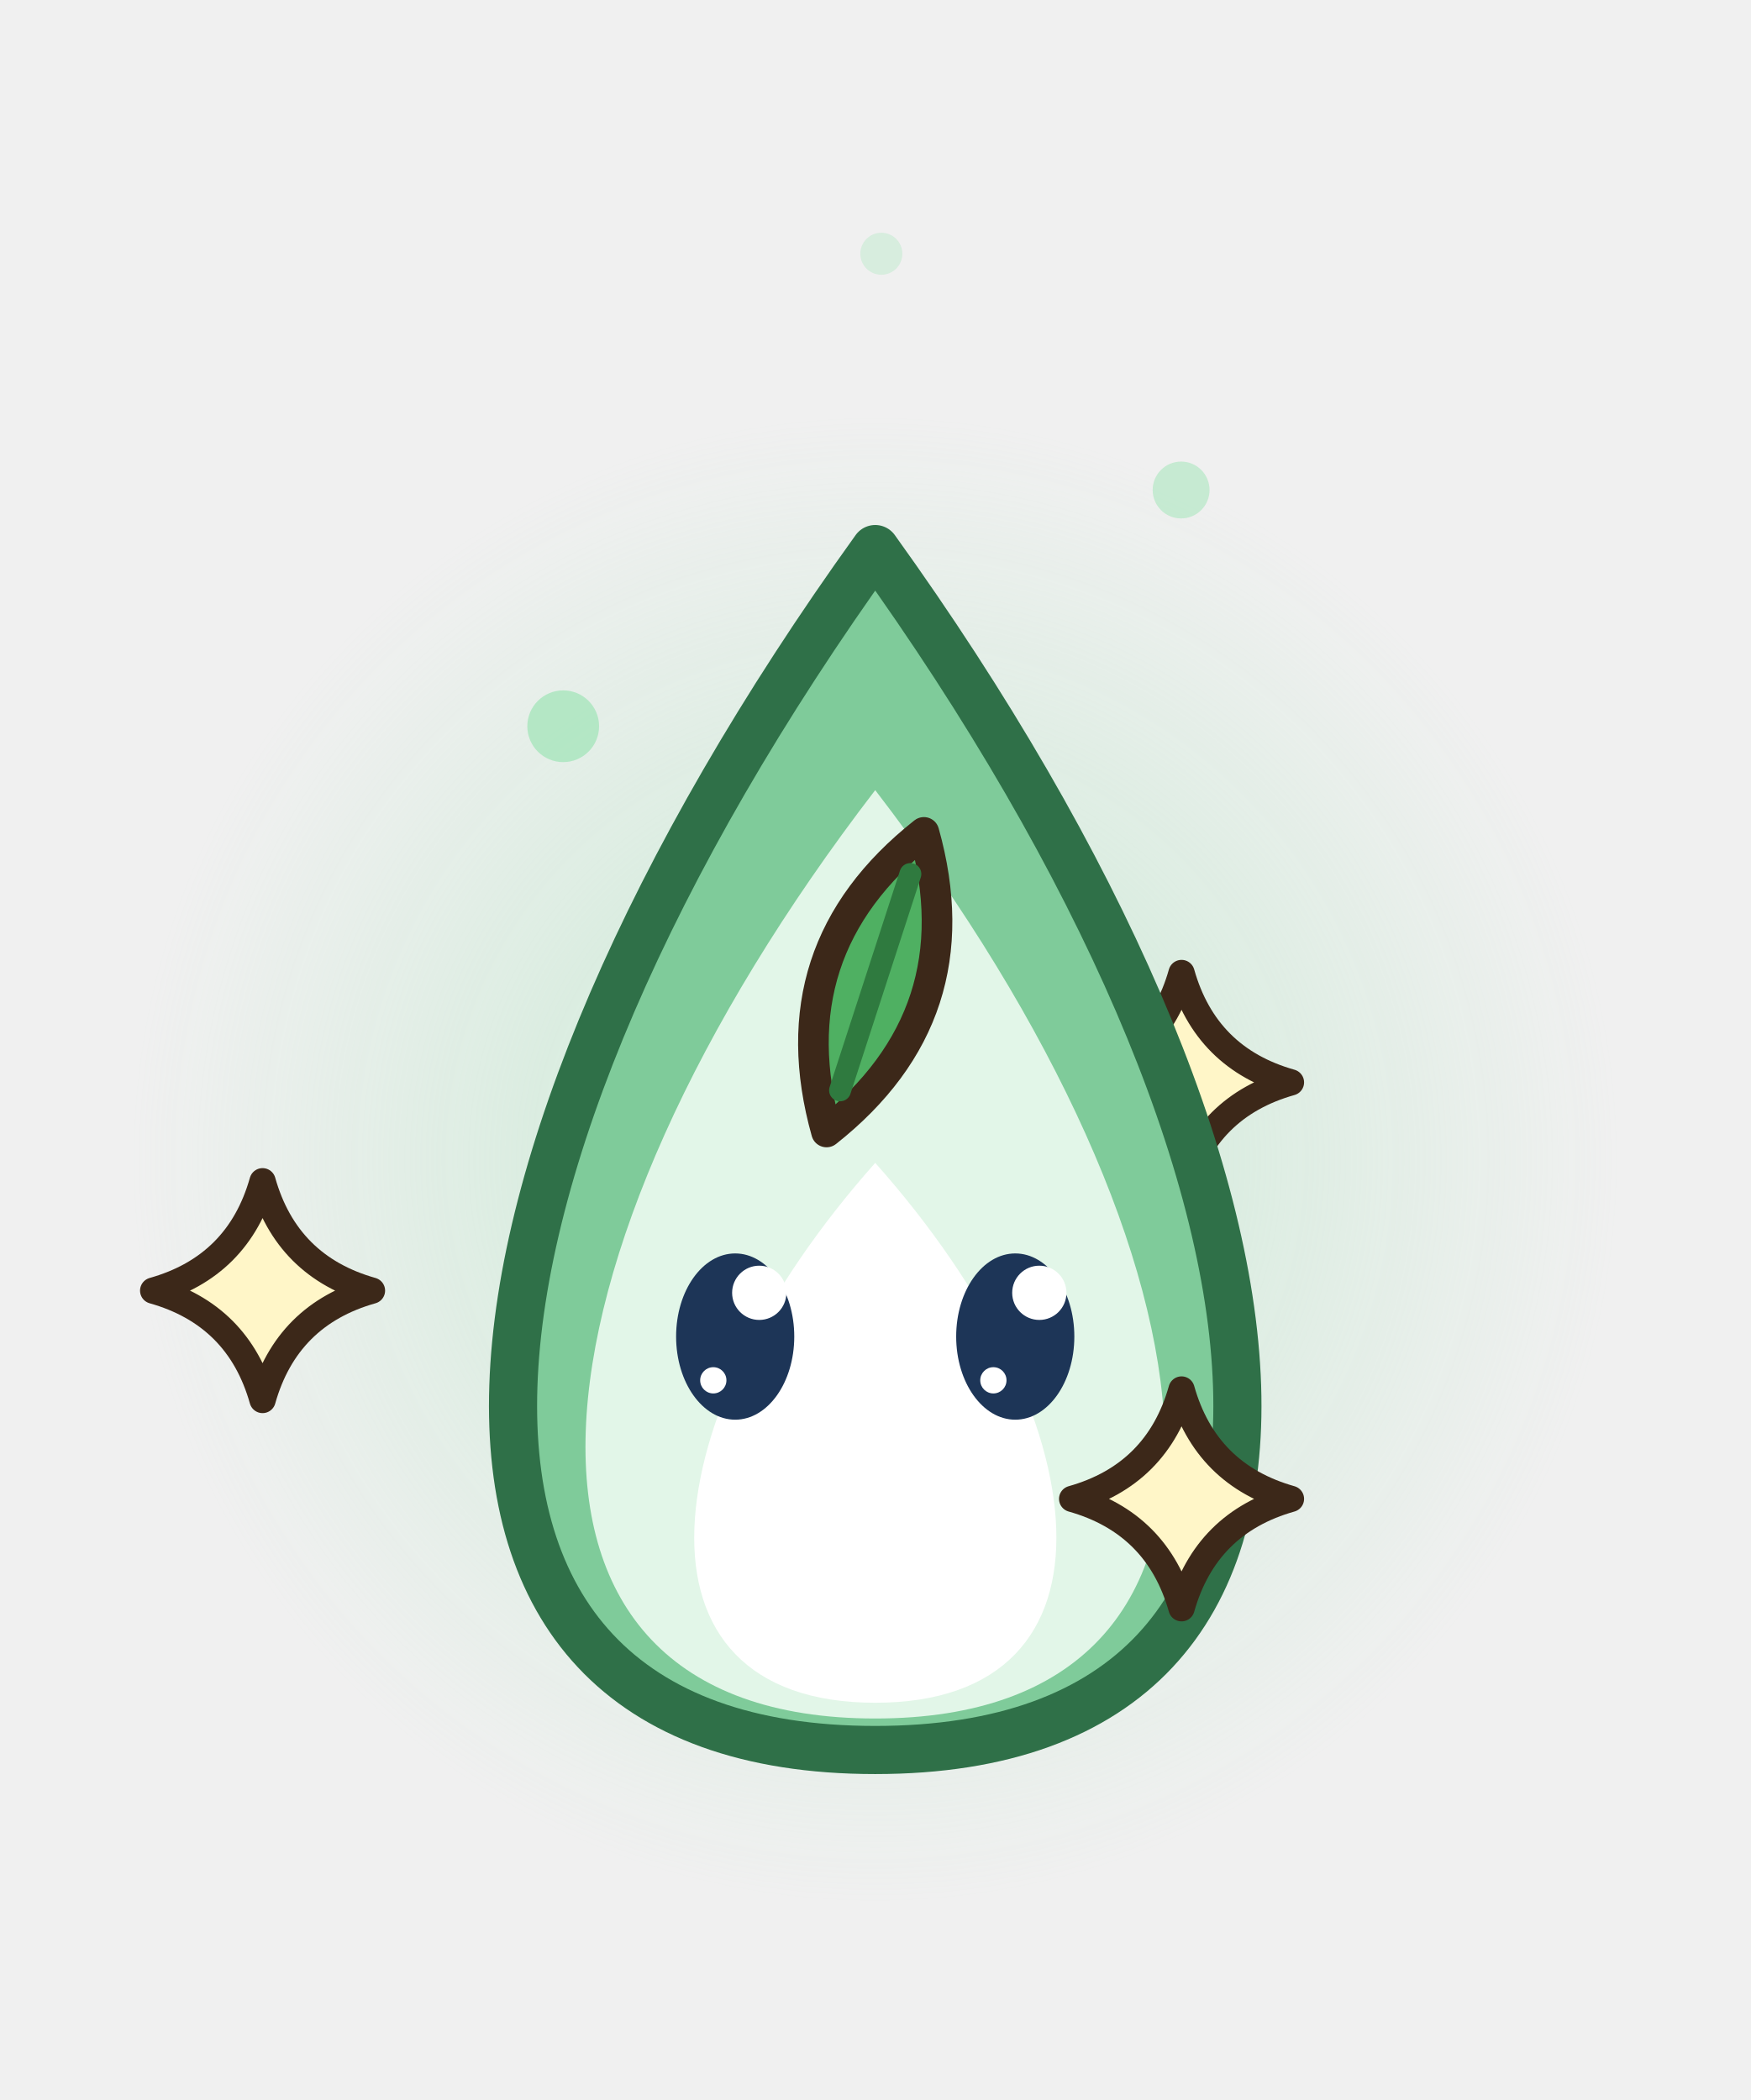
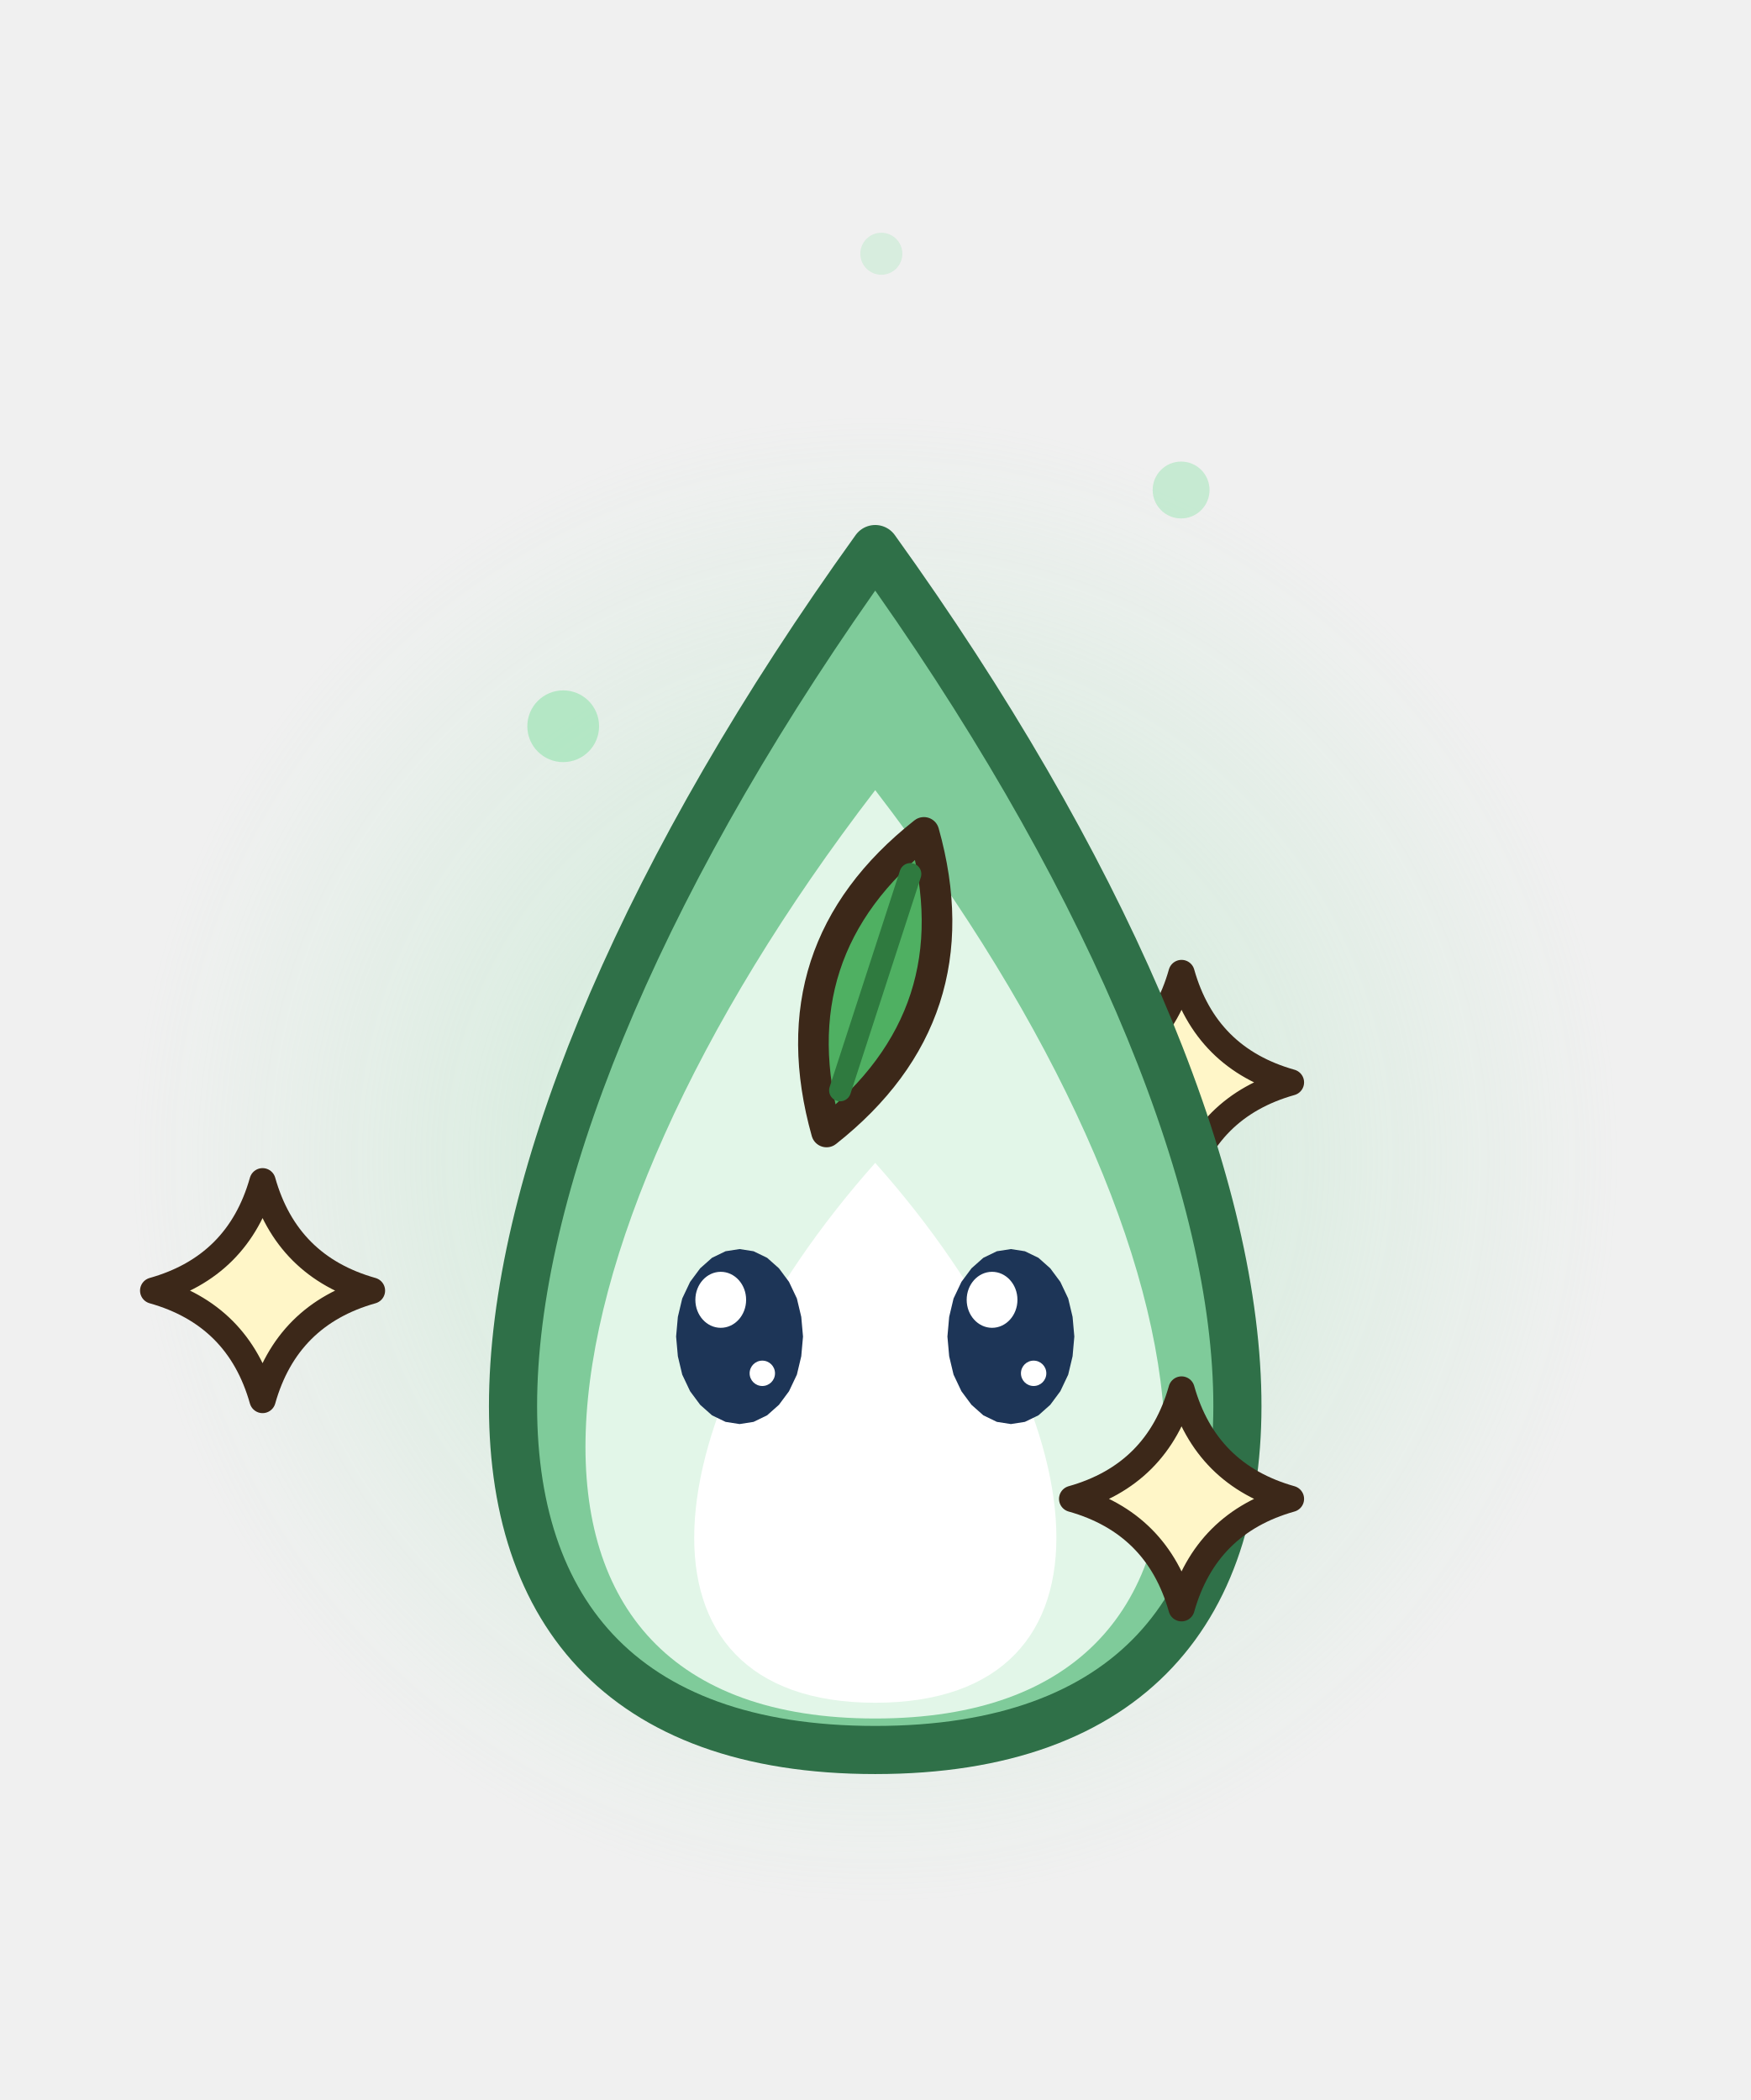
<svg xmlns="http://www.w3.org/2000/svg" width="40" height="48" viewBox="0 0 40 48">
  <defs>
    <radialGradient id="bhs42">
      <stop offset="0" stop-color="rgb(170,230,190)" stop-opacity="0.55" />
      <stop offset="1" stop-color="rgb(170,230,190)" stop-opacity="0" />
    </radialGradient>
  </defs>
  <circle cx="20" cy="26.5" r="17" fill="url(#bhs42)" />
  <path d="M27,22.24 Q27.55,24.19 29.5,24.74 Q27.55,25.29 27,27.24 Q26.45,25.29 24.5,24.74 Q26.45,24.19 27,22.24 Z" fill="#FFF6C8" stroke="#3C2819" stroke-width="0.6" stroke-linejoin="round" stroke-linecap="round" />
  <path d="M20,40 C31.7,40 30.35,26.95 20,12.55 C9.65,26.95 8.3,40 20,40 Z" fill="#7FCB9A" stroke="#2F7048" stroke-width="1.1" stroke-linejoin="round" stroke-linecap="round" />
  <path d="M20,39.28 C29.36,39.28 28.28,28.84 20,18.06 C11.72,28.84 10.64,39.28 20,39.28 Z" fill="#E2F6E8" stroke="none" />
  <path d="M20,38.92 C25.85,38.92 25.18,32.4 20,26.58 C14.83,32.4 14.15,38.92 20,38.92 Z" fill="#FFFFFF" stroke="none" />
  <g transform="translate(20 22.45) rotate(18)">
    <path d="M0,-3.6 Q2.4,0 0,3.6 Q-2.4,0 0,-3.6 Z" fill="#4FB062" stroke="#3C2819" stroke-width="0.7" stroke-linejoin="round" stroke-linecap="round" />
    <line x1="0" y1="-2.6" x2="0" y2="2.6" stroke="#2F7A3F" stroke-width="0.5" stroke-linecap="round" />
  </g>
  <path d="M6,27 Q6.55,28.95 8.5,29.5 Q6.55,30.05 6,32 Q5.45,30.05 3.5,29.5 Q5.45,28.95 6,27 Z" fill="#FFF6C8" stroke="#3C2819" stroke-width="0.6" stroke-linejoin="round" stroke-linecap="round" />
  <path d="M27,31.76 Q27.55,33.71 29.5,34.26 Q27.55,34.81 27,36.76 Q26.45,34.81 24.5,34.26 Q26.45,33.71 27,31.76 Z" fill="#FFF6C8" stroke="#3C2819" stroke-width="0.6" stroke-linejoin="round" stroke-linecap="round" />
  <ellipse cx="26.99" cy="11.2" rx="0.65" ry="0.65" fill-opacity="0.6" fill="rgb(170,230,190)" stroke="none" />
  <ellipse cx="20.14" cy="5.8" rx="0.48" ry="0.48" fill-opacity="0.37" fill="rgb(170,230,190)" stroke="none" />
  <ellipse cx="12.87" cy="16.6" rx="0.82" ry="0.82" fill-opacity="0.83" fill="rgb(170,230,190)" stroke="none" />
-   <ellipse cx="16.8" cy="30.55" rx="1.35" ry="1.9" fill="#1D3557" stroke="none" />
-   <ellipse cx="17.35" cy="29.55" rx="0.62" ry="0.62" fill="#FFFFFF" stroke="none" />
-   <ellipse cx="16.3" cy="31.55" rx="0.3" ry="0.3" fill="#FFFFFF" stroke="none" />
-   <ellipse cx="23.2" cy="30.55" rx="1.35" ry="1.9" fill="#1D3557" stroke="none" />
-   <ellipse cx="23.75" cy="29.55" rx="0.62" ry="0.62" fill="#FFFFFF" stroke="none" />
-   <ellipse cx="22.7" cy="31.55" rx="0.3" ry="0.3" fill="#FFFFFF" stroke="none" />
+   <path d="M18.35,30.55 L18.31,31 L18.21,31.42 L18.03,31.8 L17.8,32.11 L17.53,32.35 L17.22,32.5 L16.9,32.55 L16.58,32.5 L16.27,32.35 L16,32.11 L15.77,31.8 L15.59,31.42 L15.49,31 L15.45,30.55 L15.49,30.1 L15.59,29.68 L15.77,29.3 L16,28.99 L16.27,28.75 L16.58,28.6 L16.9,28.55 L17.22,28.6 L17.53,28.75 L17.8,28.99 L18.03,29.3 L18.21,29.68 L18.31,30.1 Z" fill="#1D3557" />
+   <ellipse cx="16.47" cy="29.71" rx="0.58" ry="0.64" fill="#FFFFFF" stroke="none" />
+   <ellipse cx="17.42" cy="31.39" rx="0.29" ry="0.29" fill="#FFFFFF" stroke="none" />
+   <path d="M24.55,30.55 L24.51,31 L24.41,31.42 L24.23,31.8 L24,32.11 L23.73,32.35 L23.42,32.5 L23.1,32.55 L22.78,32.5 L22.47,32.35 L22.2,32.11 L21.97,31.8 L21.79,31.42 L21.69,31 L21.65,30.55 L21.69,30.1 L21.79,29.68 L21.97,29.3 L22.2,28.99 L22.47,28.75 L22.78,28.6 L23.1,28.55 L23.42,28.6 L23.73,28.75 L24,28.99 L24.23,29.3 L24.41,29.68 L24.51,30.1 Z" fill="#1D3557" />
+   <ellipse cx="22.67" cy="29.71" rx="0.58" ry="0.64" fill="#FFFFFF" stroke="none" />
+   <ellipse cx="23.62" cy="31.39" rx="0.29" ry="0.29" fill="#FFFFFF" stroke="none" />
</svg>
